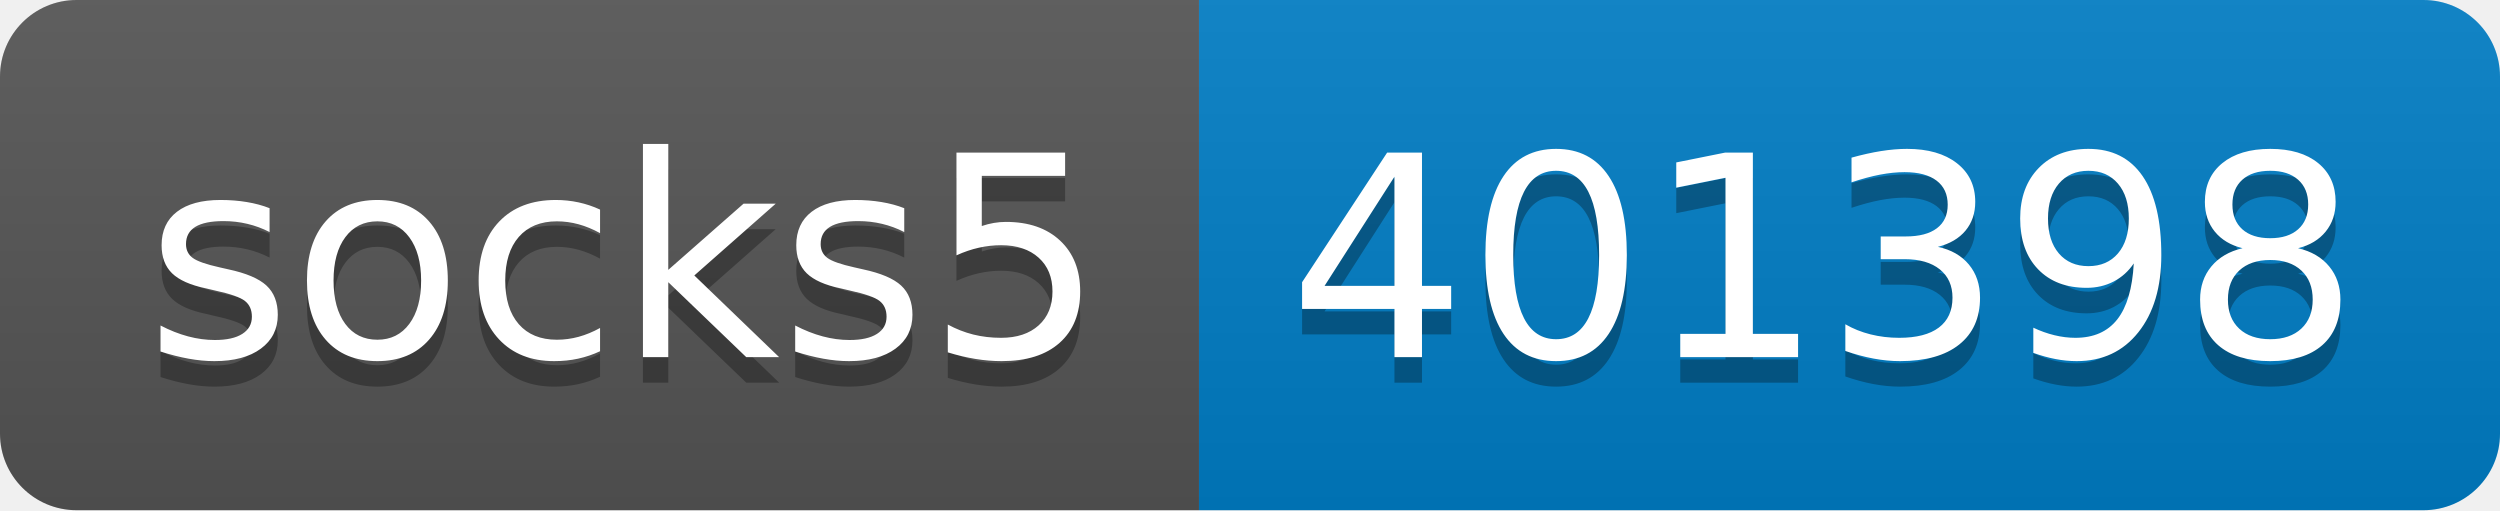
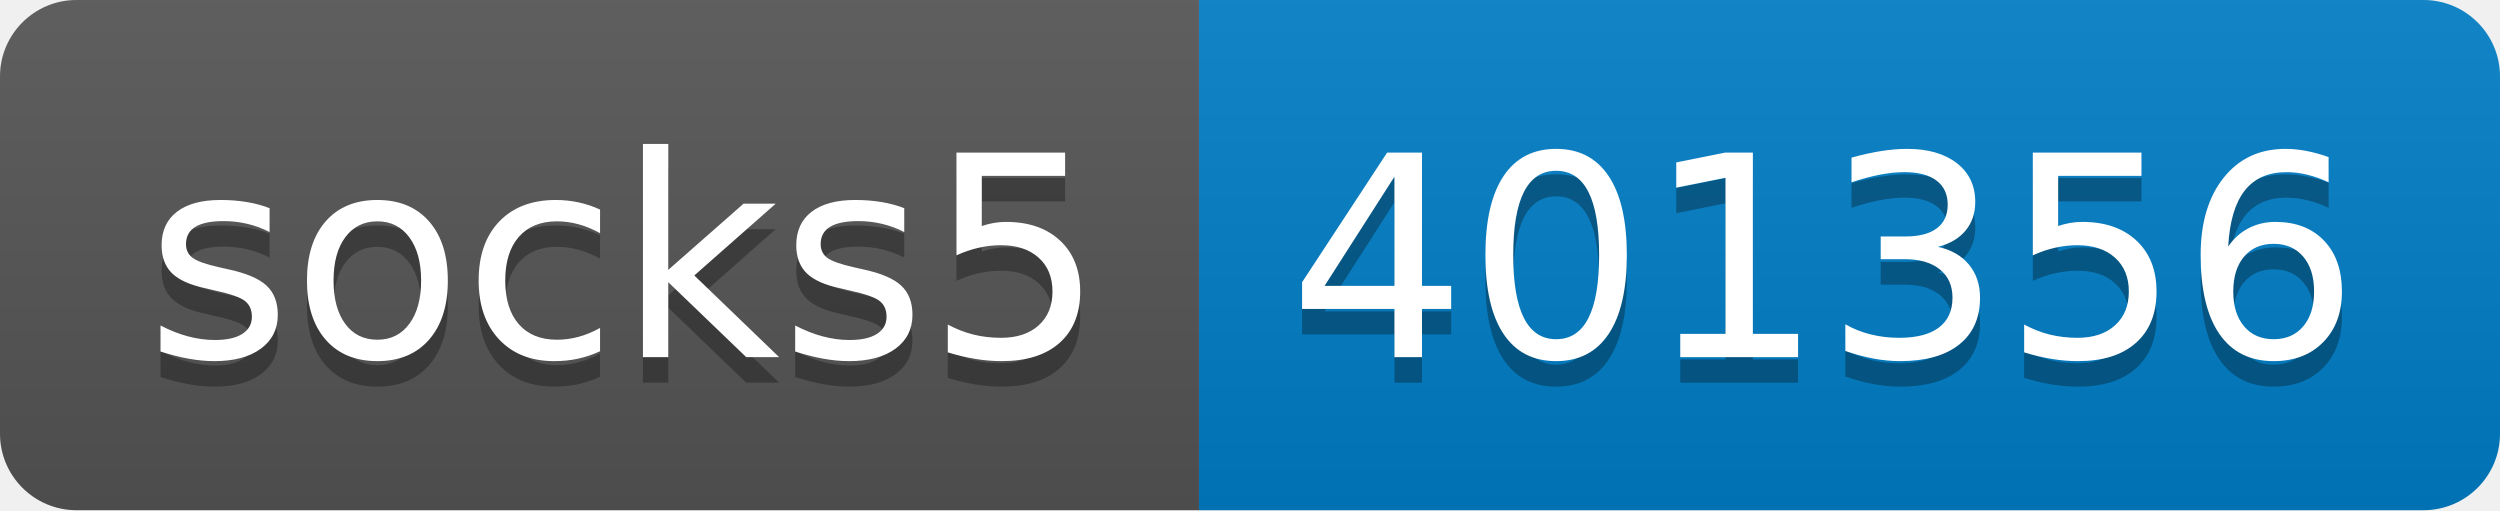
- <svg xmlns="http://www.w3.org/2000/svg" width="98" height="20" role="img" aria-label="socks5: 401398">
+ <svg xmlns="http://www.w3.org/2000/svg" width="98" height="20" role="img" aria-label="socks5: 401356">
  <linearGradient id="s" x2="0" y2="100%">
    <stop offset="0" stop-color="#bbb" stop-opacity=".1" />
    <stop offset="1" stop-opacity=".1" />
  </linearGradient>
  <clipPath id="r">
    <rect width="98" height="20" rx="3" fill="#fff" />
  </clipPath>
  <g clip-path="url(#r)">
    <rect width="47" height="20" fill="#555" />
    <rect x="47" width="51" height="20" fill="#007ec6" />
    <rect width="98" height="20" fill="url(#s)" />
  </g>
  <g fill="#fff" text-anchor="middle" font-family="Verdana,Geneva,DejaVu Sans,sans-serif" text-rendering="geometricPrecision" font-size="110">
    <text aria-hidden="true" x="245" y="150" fill="#010101" fill-opacity=".3" transform="scale(.1)" textLength="370">socks5</text>
    <text x="245" y="140" transform="scale(.1)" fill="#fff" textLength="370">socks5</text>
-     <text aria-hidden="true" x="715" y="150" fill="#010101" fill-opacity=".3" transform="scale(.1)" textLength="410">401398</text>
-     <text x="715" y="140" transform="scale(.1)" fill="#fff" textLength="410">401398</text>
+     <text aria-hidden="true" x="715" y="150" fill="#010101" fill-opacity=".3" transform="scale(.1)" textLength="410">401356</text>
+     <text x="715" y="140" transform="scale(.1)" fill="#fff" textLength="410">401356</text>
  </g>
</svg>
